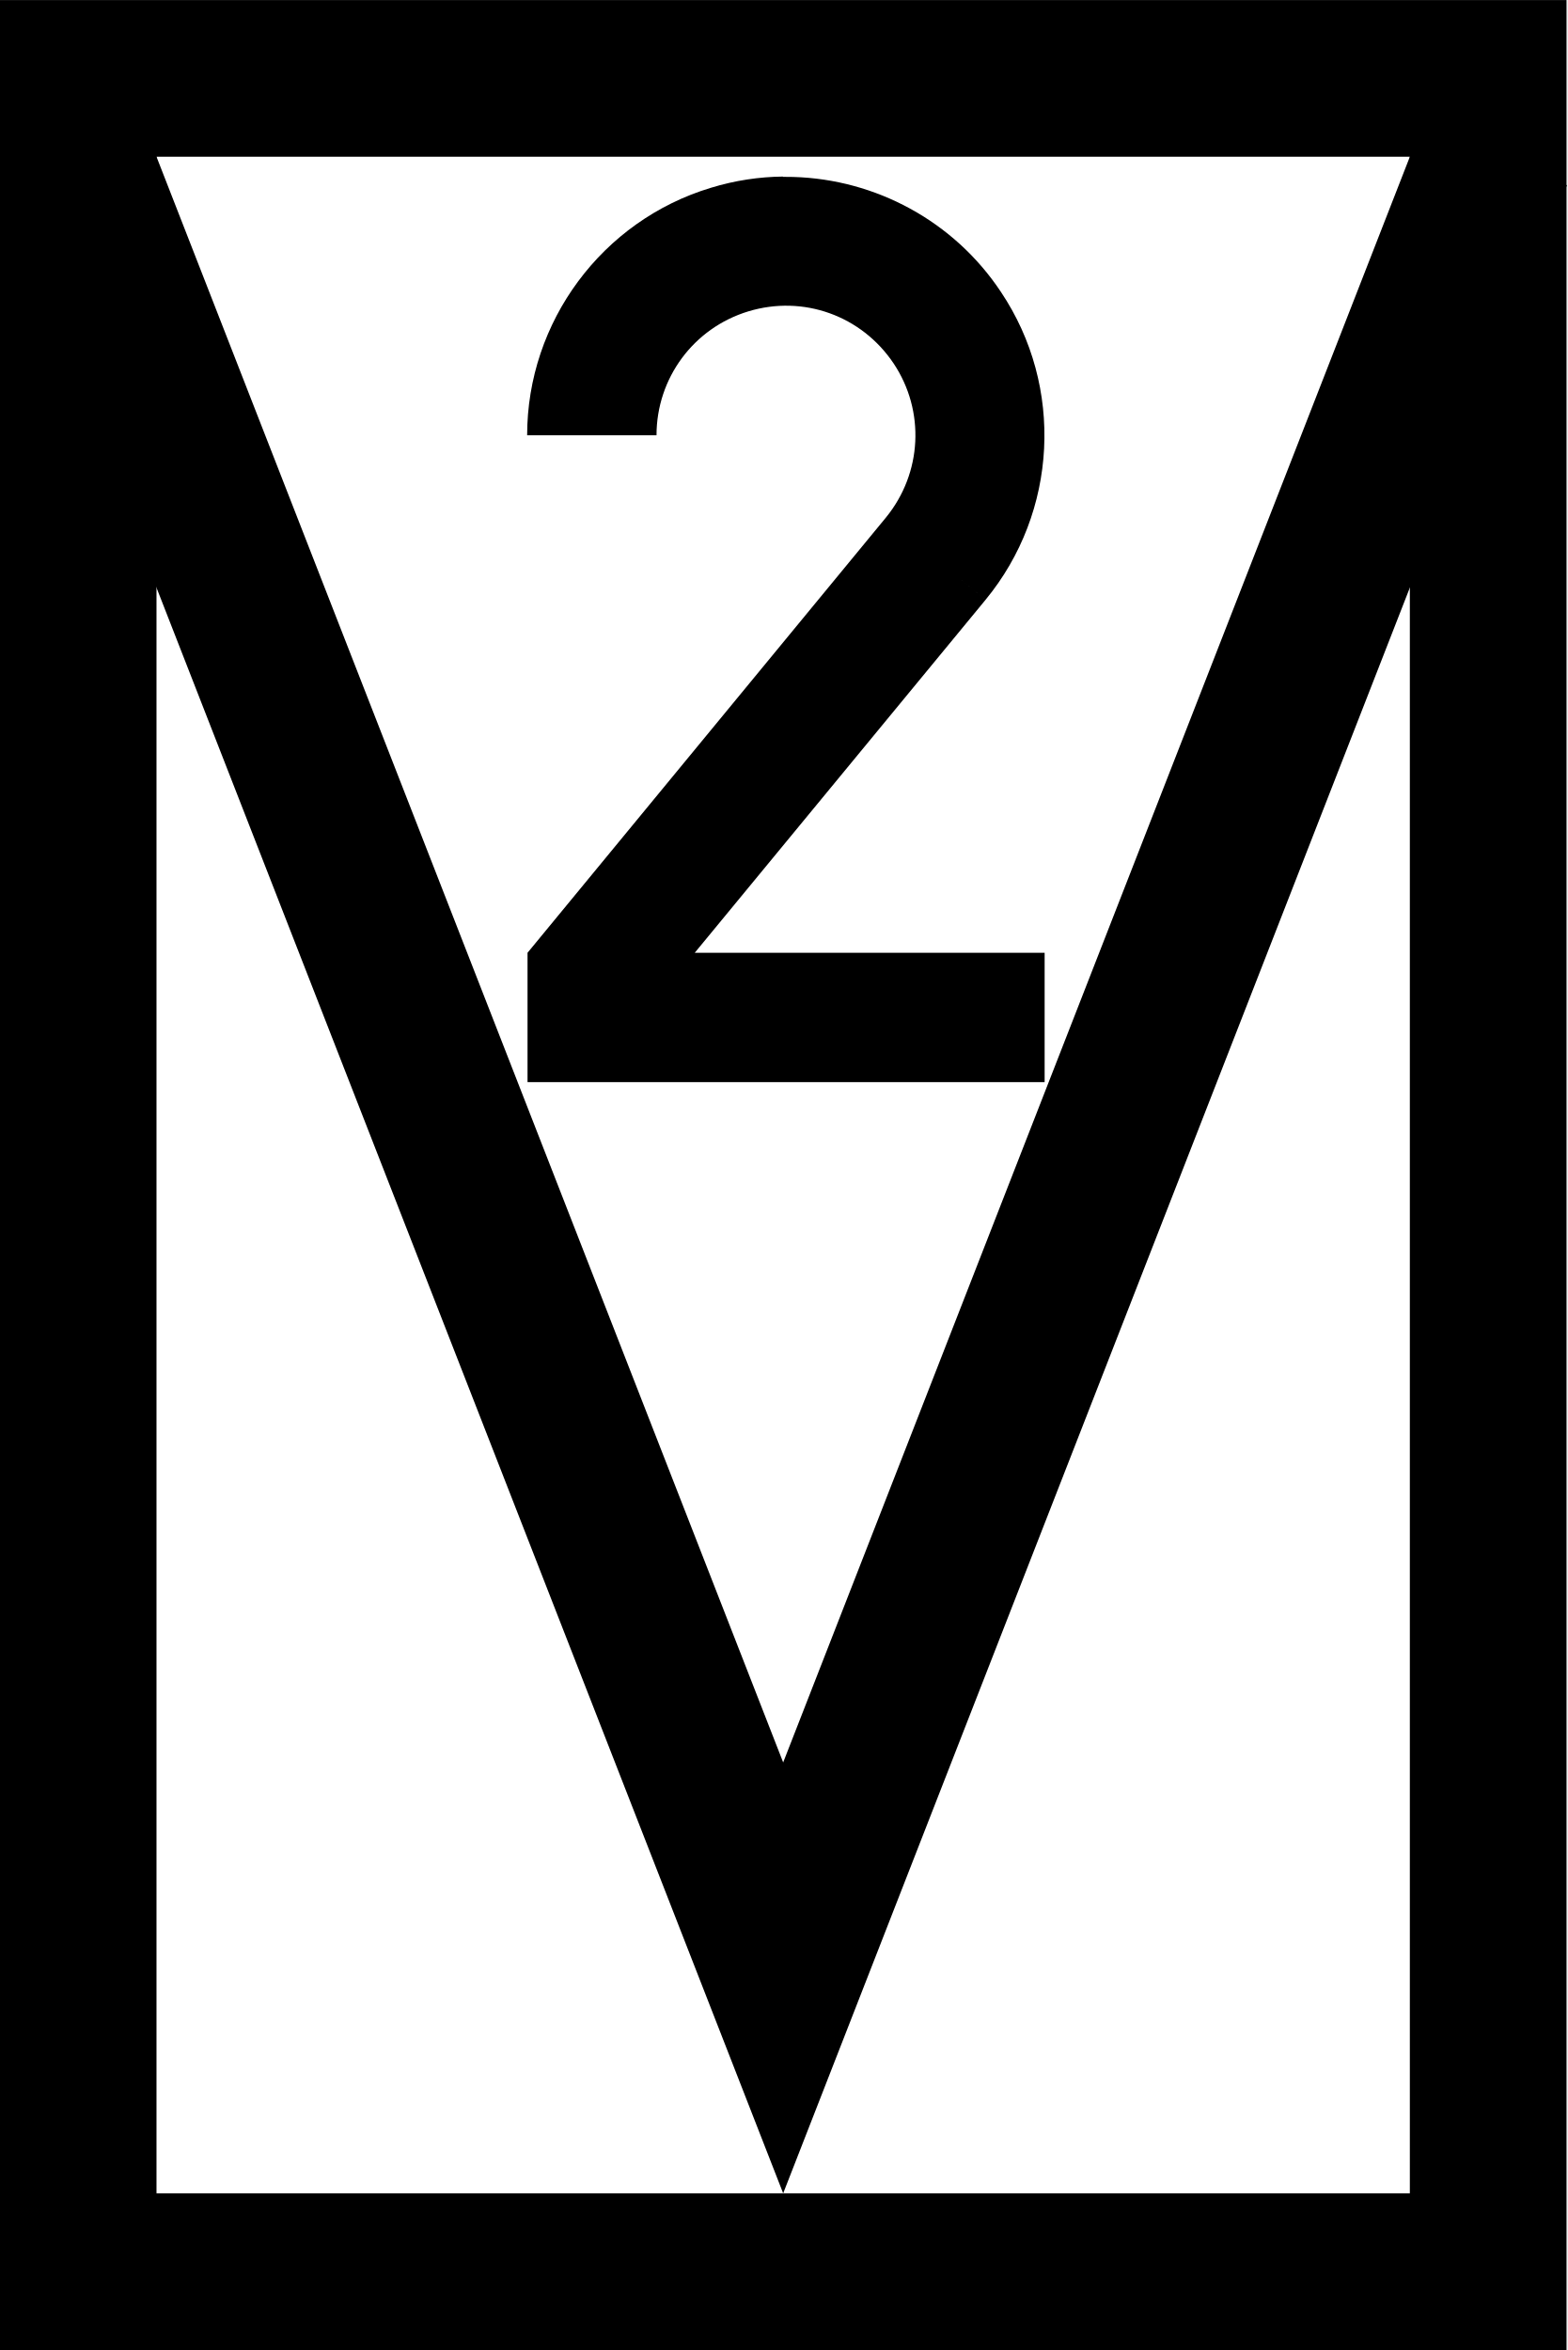
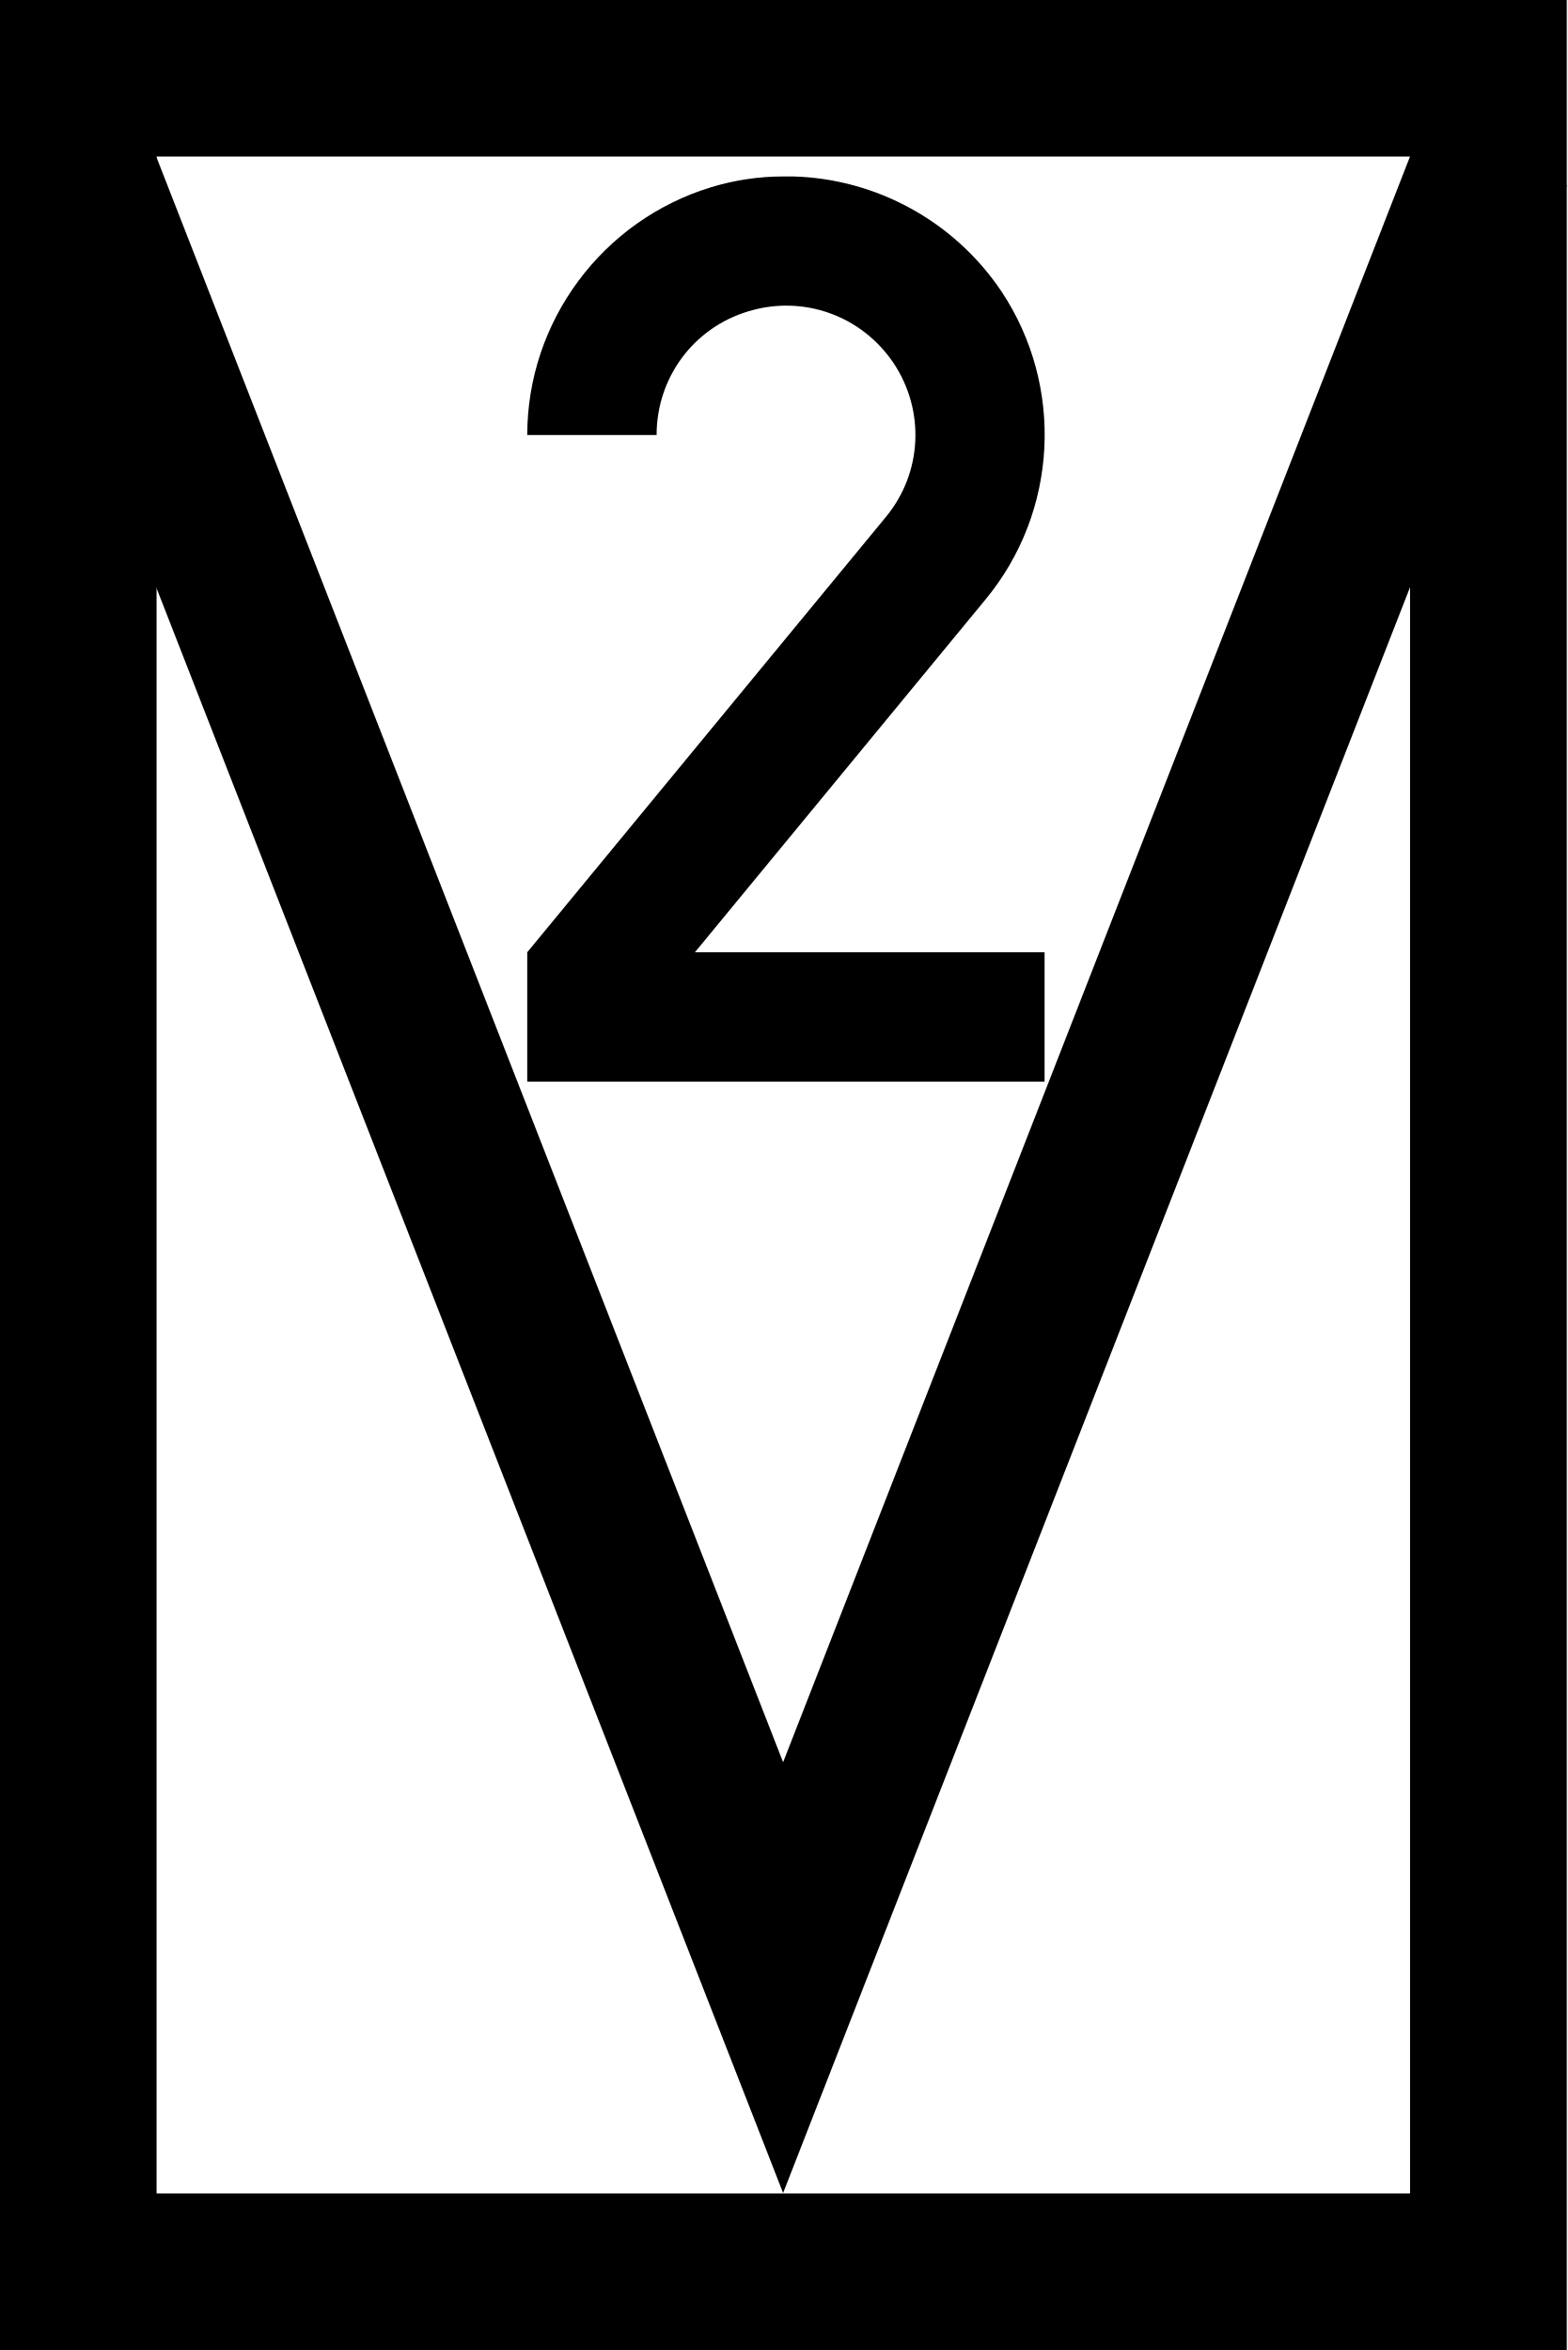
- <svg xmlns="http://www.w3.org/2000/svg" width="15.341" height="23" version="1.1" viewBox="0 0 4.059 6.085">
-   <g transform="matrix(.010142 0 0 .010142 -.00043876 0)" stroke="#000" stroke-width="40">
-     <rect x="20" y="20" width="360" height="560" fill="#fff" stroke-linecap="round" />
-     <path d="M 18.531,40 200.001,504.99 381.471,40" fill="none" />
-   </g>
-   <path d="m2.028 0.457c-0.062 6.04e-4 -0.125 0.01-0.187 0.029-0.282 0.085-0.476 0.347-0.476 0.641h0.335c0-0.148 0.096-0.278 0.238-0.321 0.142-0.043 0.293 0.011 0.376 0.135 0.082 0.123 0.074 0.284-0.02 0.399-2e-6 3e-6 3e-6 1.3e-5 0 1.6e-5l-0.928 1.127v0.335h1.339v-0.335h-0.906l0.753-0.914c-0.143-0.118-0.143-0.118 0-1.6e-5 0.187-0.227 0.204-0.552 0.04-0.797-0.122-0.184-0.325-0.292-0.538-0.298-0.009-2.54e-4 -0.018-3.65e-4 -0.027-2.84e-4z" color="#000000" color-rendering="auto" dominant-baseline="auto" image-rendering="auto" shape-rendering="auto" solid-color="#000000" stop-color="#000000" stroke-width=".038" style="-inkscape-stroke:none;font-feature-settings:normal;font-variant-alternates:normal;font-variant-caps:normal;font-variant-east-asian:normal;font-variant-ligatures:normal;font-variant-numeric:normal;font-variant-position:normal;font-variation-settings:normal;inline-size:0;isolation:auto;mix-blend-mode:normal;shape-margin:0;shape-padding:0;text-decoration-color:#000000;text-decoration-line:none;text-decoration-style:solid;text-indent:0;text-orientation:mixed;text-transform:none;white-space:normal" />
+ <svg xmlns="http://www.w3.org/2000/svg" width="15.341" height="23" viewBox="0 0 15.341 23">
+   <path fill-rule="nonzero" fill="rgb(100%, 100%, 100%)" fill-opacity="1" stroke-width="40" stroke-linecap="round" stroke-linejoin="miter" stroke="rgb(0%, 0%, 0%)" stroke-opacity="1" stroke-miterlimit="4" d="M 20.014 19.973 L 380.046 19.973 L 380.046 580.046 L 20.014 580.046 Z M 20.014 19.973 " transform="matrix(0.0383321, 0, 0, 0.0383321, -0.00154136, 0)" />
+   <path fill="none" stroke-width="40" stroke-linecap="butt" stroke-linejoin="miter" stroke="rgb(0%, 0%, 0%)" stroke-opacity="1" stroke-miterlimit="4" d="M 18.485 40.049 L 199.979 504.942 L 381.473 40.049 " transform="matrix(0.0383321, 0, 0, 0.0383321, -0.00154136, 0)" />
+   <path fill-rule="nonzero" fill="rgb(0%, 0%, 0%)" fill-opacity="1" d="M 7.664 1.727 C 7.43 1.727 7.191 1.762 6.961 1.832 C 5.895 2.156 5.16 3.145 5.16 4.258 L 6.426 4.258 C 6.426 3.695 6.789 3.207 7.324 3.047 C 7.863 2.883 8.434 3.09 8.746 3.555 C 9.055 4.02 9.027 4.629 8.668 5.062 L 5.16 9.32 L 5.16 10.586 L 10.223 10.586 L 10.223 9.32 L 6.801 9.32 L 9.645 5.867 C 9.105 5.422 9.105 5.422 9.645 5.867 C 10.355 5.008 10.418 3.781 9.801 2.852 C 9.336 2.16 8.57 1.75 7.766 1.727 C 7.73 1.727 7.699 1.727 7.664 1.727 Z M 7.664 1.727 " />
</svg>
